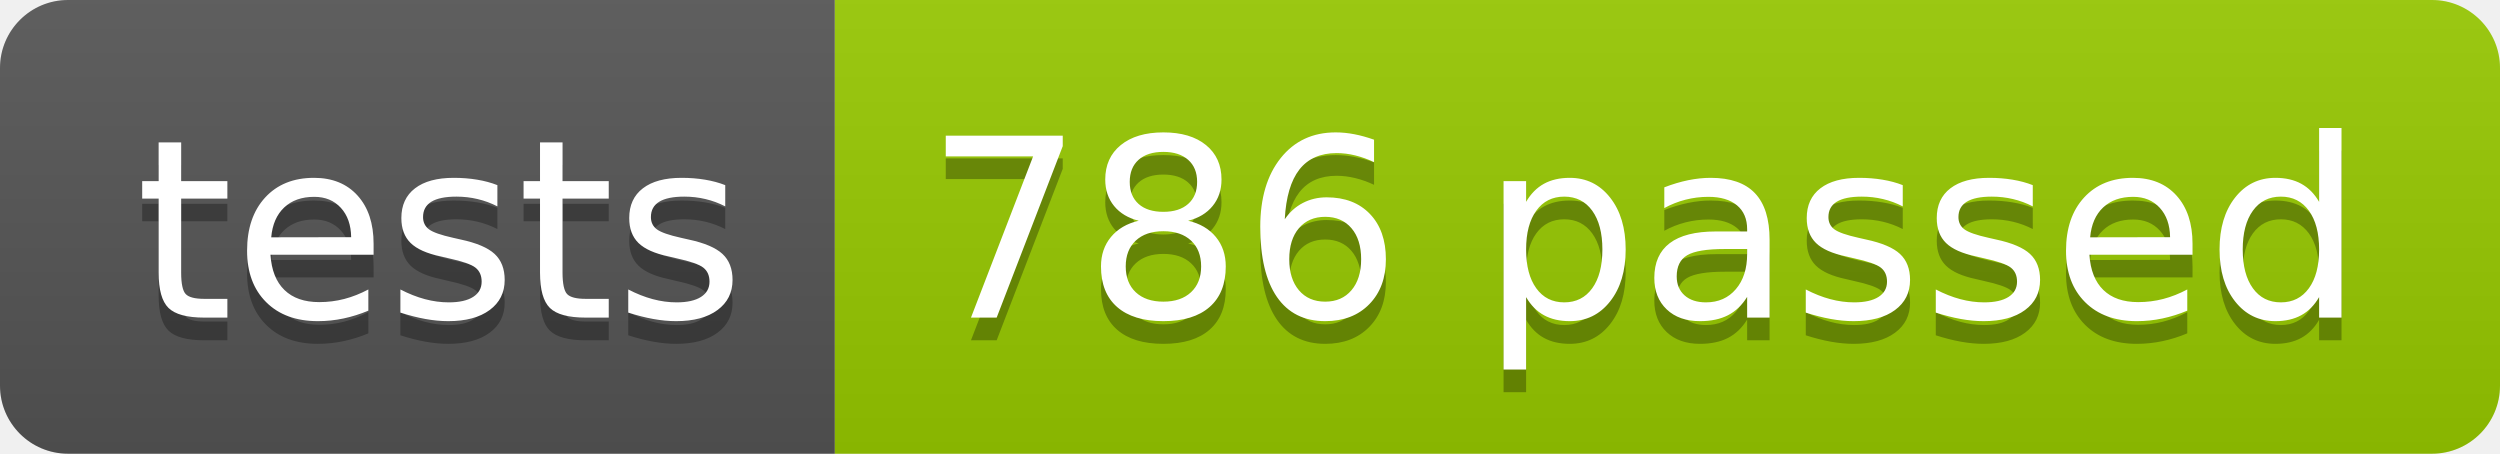
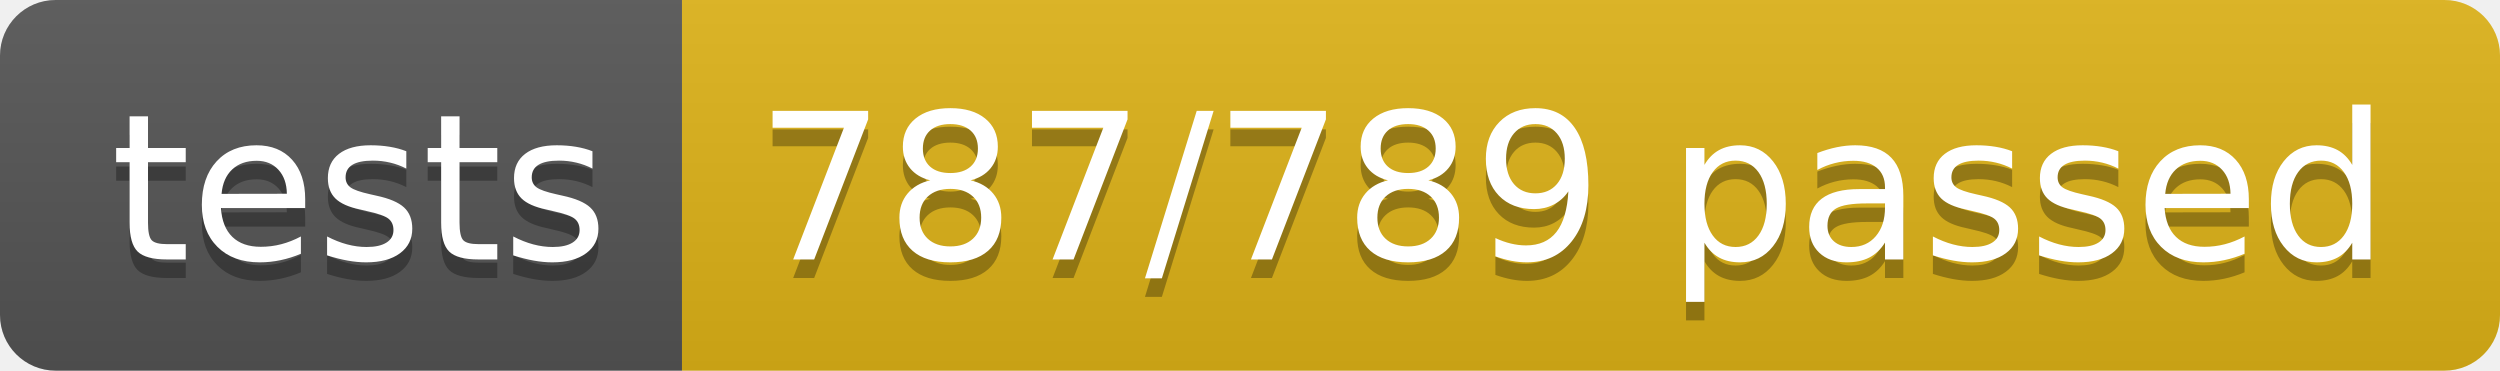
- <svg xmlns="http://www.w3.org/2000/svg" width="110.2" height="20">
+ <svg xmlns="http://www.w3.org/2000/svg" width="134.9" height="20">
  <linearGradient id="smooth" x2="0" y2="100%">
    <stop offset="0" stop-color="#bbb" stop-opacity=".1" />
    <stop offset="1" stop-opacity=".1" />
  </linearGradient>
  <clipPath id="round">
-     <rect width="110.2" height="20" rx="3" fill="#fff" />
+     <rect width="134.9" height="20" rx="3" fill="#fff" />
  </clipPath>
  <g clip-path="url(#round)">
    <rect width="36.8" height="20" fill="#555" />
-     <rect x="36.8" width="73.4" height="20" fill="#97CA00" />
-     <rect width="110.2" height="20" fill="url(#smooth)" />
+     <rect x="36.8" width="98.1" height="20" fill="#dfb317" />
+     <rect width="134.9" height="20" fill="url(#smooth)" />
  </g>
  <g fill="#fff" text-anchor="middle" font-family="DejaVu Sans,Verdana,Geneva,sans-serif" font-size="110">
    <text x="194.0" y="150" fill="#010101" fill-opacity=".3" transform="scale(0.1)" textLength="268.0" lengthAdjust="spacing">tests</text>
    <text x="194.0" y="140" transform="scale(0.1)" textLength="268.0" lengthAdjust="spacing">tests</text>
-     <text x="725.0" y="150" fill="#010101" fill-opacity=".3" transform="scale(0.1)" textLength="634.0" lengthAdjust="spacing">786 passed</text>
-     <text x="725.0" y="140" transform="scale(0.1)" textLength="634.0" lengthAdjust="spacing">786 passed</text>
+     <text x="848.5" y="150" fill="#010101" fill-opacity=".3" transform="scale(0.1)" textLength="881.0" lengthAdjust="spacing">787/789 passed</text>
+     <text x="848.5" y="140" transform="scale(0.1)" textLength="881.0" lengthAdjust="spacing">787/789 passed</text>
  </g>
</svg>
